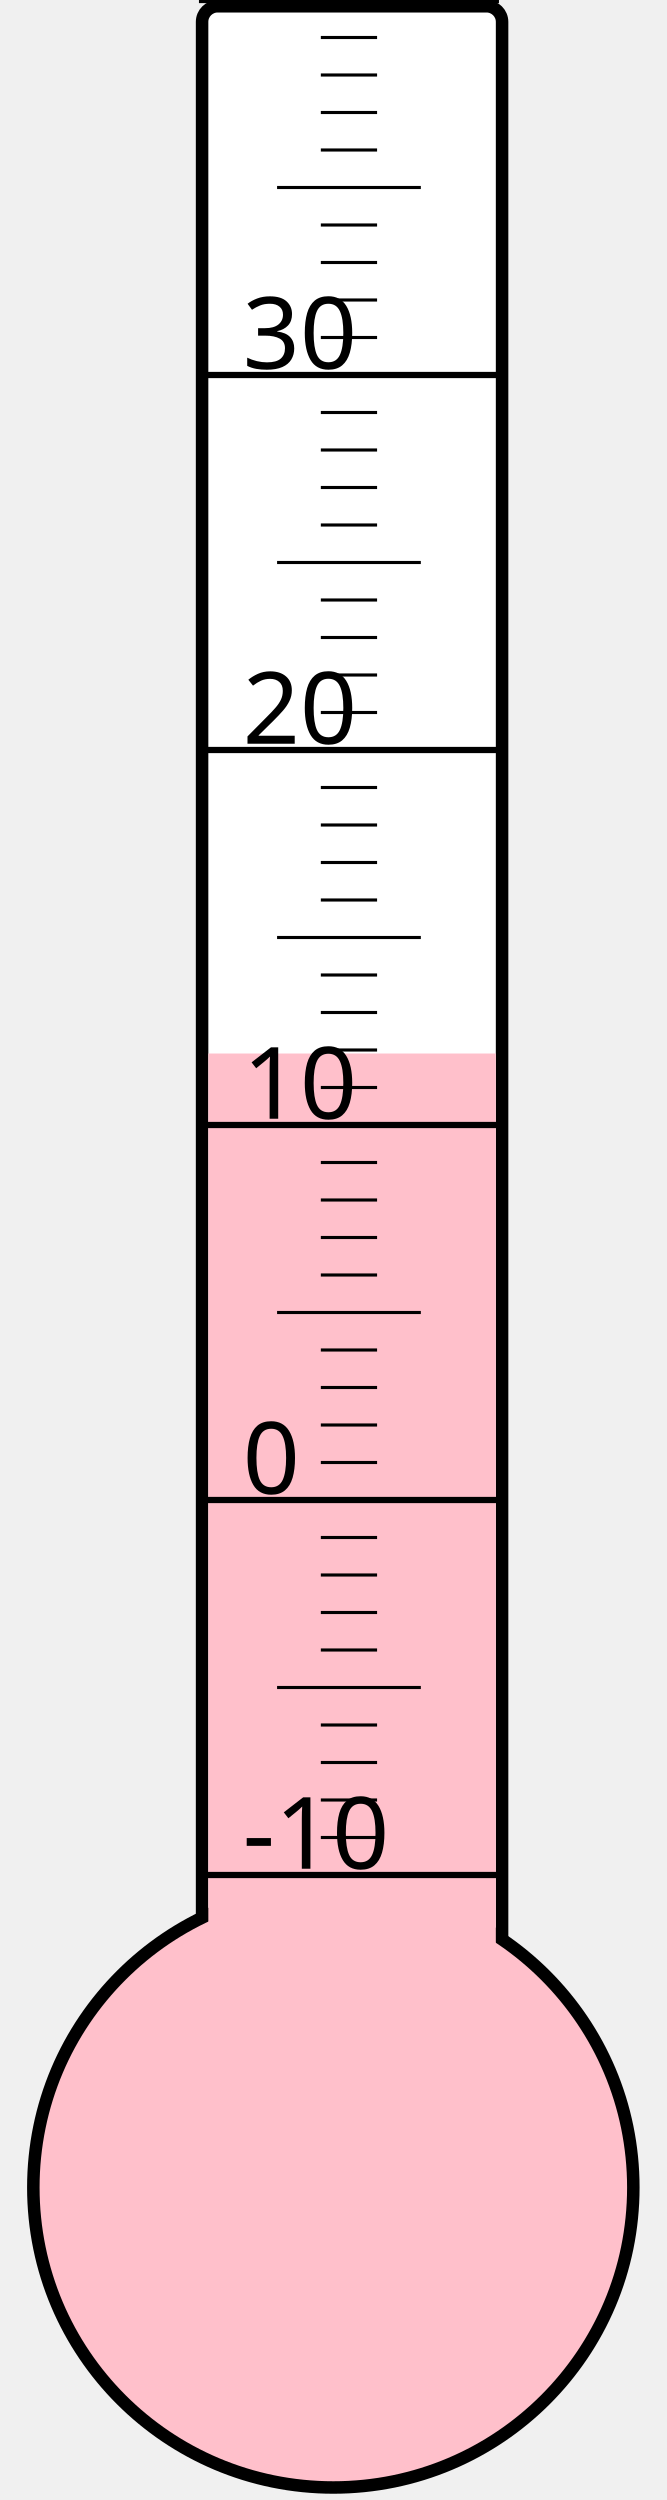
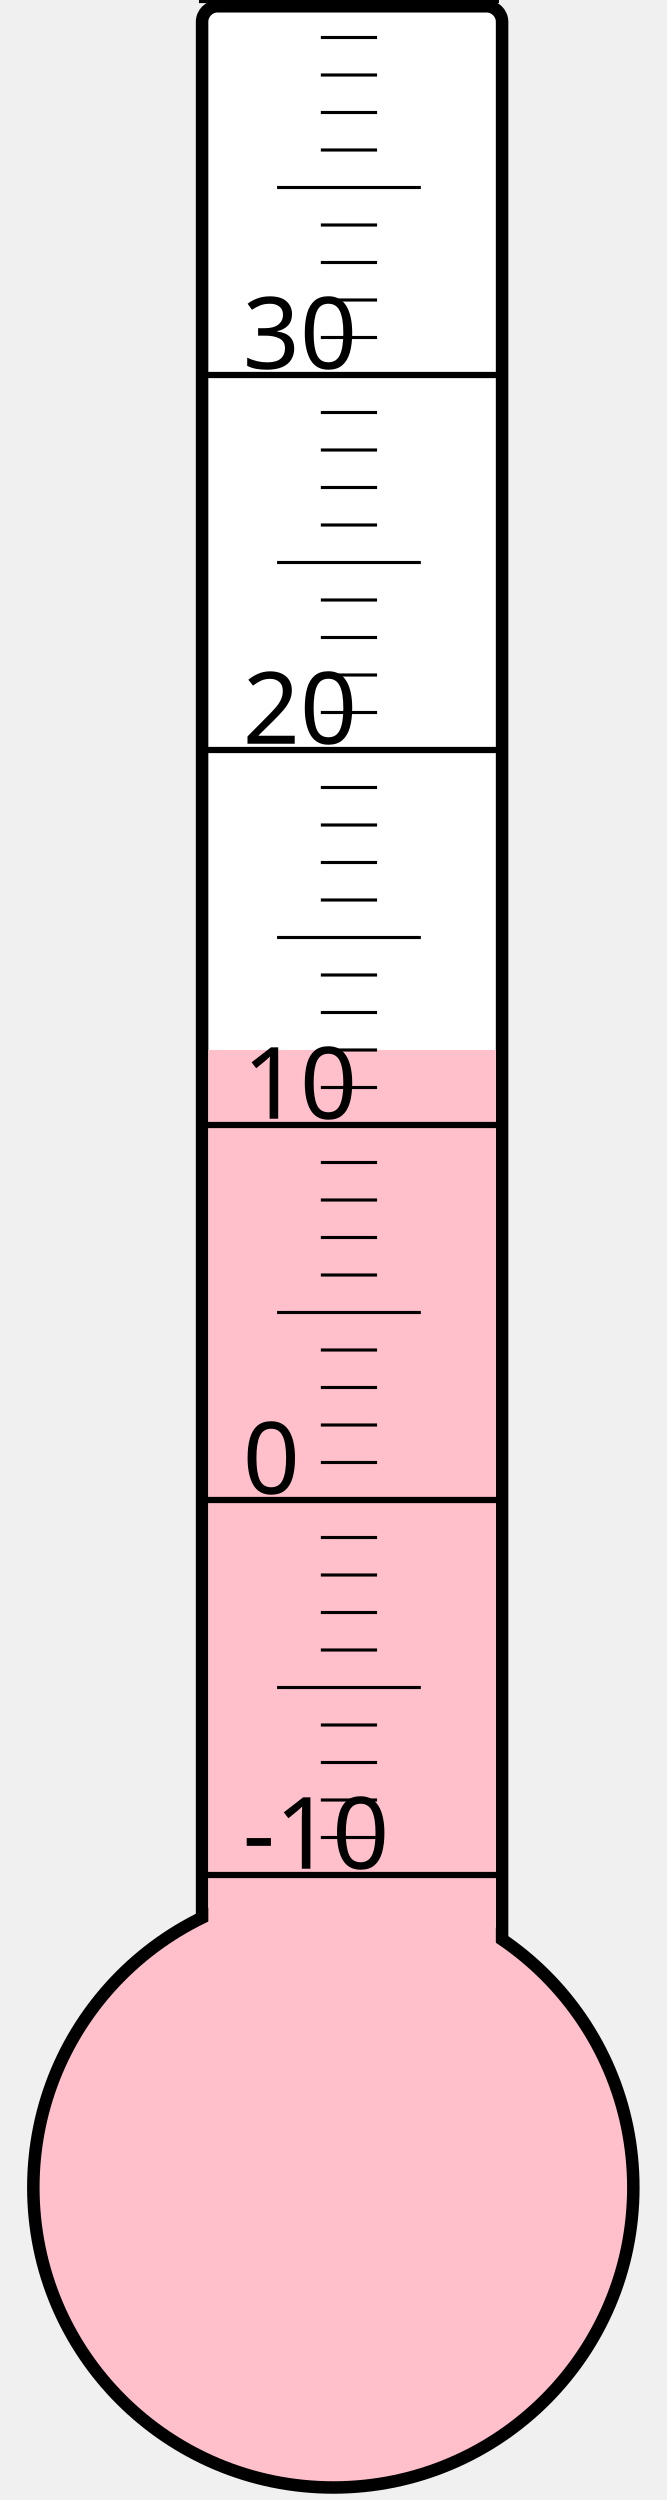
<svg xmlns="http://www.w3.org/2000/svg" width="40px" height="150px" viewBox="0 0 200 800">
  <rect width="200" height="800" x="0" y="0" style="fill: #ffffeb; fill-opacity: 0;" />
  <rect width="96" height="680" x="58" y="2" rx="5" ry="5" style="fill: white; fill-opacity: 1; stroke: black; stroke-width: 4;" />
  <circle cx="100" cy="700" r="96" style="fill: pink; stroke: black; stroke-width: 4;" />
-   <rect width="92" height="362.875" x="60" y="337.125" style="fill: pink; fill-opacity: 1; stroke-width: 0;" />
+   <rect width="92" height="364.0" x="60" y="336.0" style="fill: pink; fill-opacity: 1; stroke-width: 0;" />
  <text x="71" y="598" style="font-family: sans-serif; font-size: 24pt;">-10</text>
  <text x="71" y="478" style="font-family: sans-serif; font-size: 24pt;">0</text>
  <text x="71" y="358" style="font-family: sans-serif; font-size: 24pt;">10</text>
  <text x="71" y="238" style="font-family: sans-serif; font-size: 24pt;">20</text>
  <text x="71" y="118" style="font-family: sans-serif; font-size: 24pt;">30</text>
  <g style="stroke: black;">
    <line x1="57" y1="600" x2="153" y2="600" style="stroke-width: 2;" />
    <line x1="96" y1="588" x2="114" y2="588" style="stroke-width: 1;" />
    <line x1="96" y1="576" x2="114" y2="576" style="stroke-width: 1;" />
    <line x1="96" y1="564" x2="114" y2="564" style="stroke-width: 1;" />
    <line x1="96" y1="552" x2="114" y2="552" style="stroke-width: 1;" />
    <line x1="82" y1="540" x2="128" y2="540" style="stroke-width: 1;" />
    <line x1="96" y1="528" x2="114" y2="528" style="stroke-width: 1;" />
    <line x1="96" y1="516" x2="114" y2="516" style="stroke-width: 1;" />
    <line x1="96" y1="504" x2="114" y2="504" style="stroke-width: 1;" />
    <line x1="96" y1="492" x2="114" y2="492" style="stroke-width: 1;" />
    <line x1="57" y1="480" x2="153" y2="480" style="stroke-width: 2;" />
    <line x1="96" y1="468" x2="114" y2="468" style="stroke-width: 1;" />
    <line x1="96" y1="456" x2="114" y2="456" style="stroke-width: 1;" />
    <line x1="96" y1="444" x2="114" y2="444" style="stroke-width: 1;" />
    <line x1="96" y1="432" x2="114" y2="432" style="stroke-width: 1;" />
    <line x1="82" y1="420" x2="128" y2="420" style="stroke-width: 1;" />
    <line x1="96" y1="408" x2="114" y2="408" style="stroke-width: 1;" />
    <line x1="96" y1="396" x2="114" y2="396" style="stroke-width: 1;" />
    <line x1="96" y1="384" x2="114" y2="384" style="stroke-width: 1;" />
    <line x1="96" y1="372" x2="114" y2="372" style="stroke-width: 1;" />
    <line x1="57" y1="360" x2="153" y2="360" style="stroke-width: 2;" />
    <line x1="96" y1="348" x2="114" y2="348" style="stroke-width: 1;" />
    <line x1="96" y1="336" x2="114" y2="336" style="stroke-width: 1;" />
    <line x1="96" y1="324" x2="114" y2="324" style="stroke-width: 1;" />
    <line x1="96" y1="312" x2="114" y2="312" style="stroke-width: 1;" />
    <line x1="82" y1="300" x2="128" y2="300" style="stroke-width: 1;" />
    <line x1="96" y1="288" x2="114" y2="288" style="stroke-width: 1;" />
    <line x1="96" y1="276" x2="114" y2="276" style="stroke-width: 1;" />
    <line x1="96" y1="264" x2="114" y2="264" style="stroke-width: 1;" />
    <line x1="96" y1="252" x2="114" y2="252" style="stroke-width: 1;" />
    <line x1="57" y1="240" x2="153" y2="240" style="stroke-width: 2;" />
    <line x1="96" y1="228" x2="114" y2="228" style="stroke-width: 1;" />
    <line x1="96" y1="216" x2="114" y2="216" style="stroke-width: 1;" />
    <line x1="96" y1="204" x2="114" y2="204" style="stroke-width: 1;" />
    <line x1="96" y1="192" x2="114" y2="192" style="stroke-width: 1;" />
    <line x1="82" y1="180" x2="128" y2="180" style="stroke-width: 1;" />
    <line x1="96" y1="168" x2="114" y2="168" style="stroke-width: 1;" />
    <line x1="96" y1="156" x2="114" y2="156" style="stroke-width: 1;" />
    <line x1="96" y1="144" x2="114" y2="144" style="stroke-width: 1;" />
    <line x1="96" y1="132" x2="114" y2="132" style="stroke-width: 1;" />
    <line x1="57" y1="120" x2="153" y2="120" style="stroke-width: 2;" />
    <line x1="96" y1="108" x2="114" y2="108" style="stroke-width: 1;" />
    <line x1="96" y1="96" x2="114" y2="96" style="stroke-width: 1;" />
    <line x1="96" y1="84" x2="114" y2="84" style="stroke-width: 1;" />
    <line x1="96" y1="72" x2="114" y2="72" style="stroke-width: 1;" />
    <line x1="82" y1="60" x2="128" y2="60" style="stroke-width: 1;" />
    <line x1="96" y1="48" x2="114" y2="48" style="stroke-width: 1;" />
    <line x1="96" y1="36" x2="114" y2="36" style="stroke-width: 1;" />
    <line x1="96" y1="24" x2="114" y2="24" style="stroke-width: 1;" />
    <line x1="96" y1="12" x2="114" y2="12" style="stroke-width: 1;" />
    <line x1="57" y1="0" x2="153" y2="0" style="stroke-width: 2;" />
  </g>
</svg>
